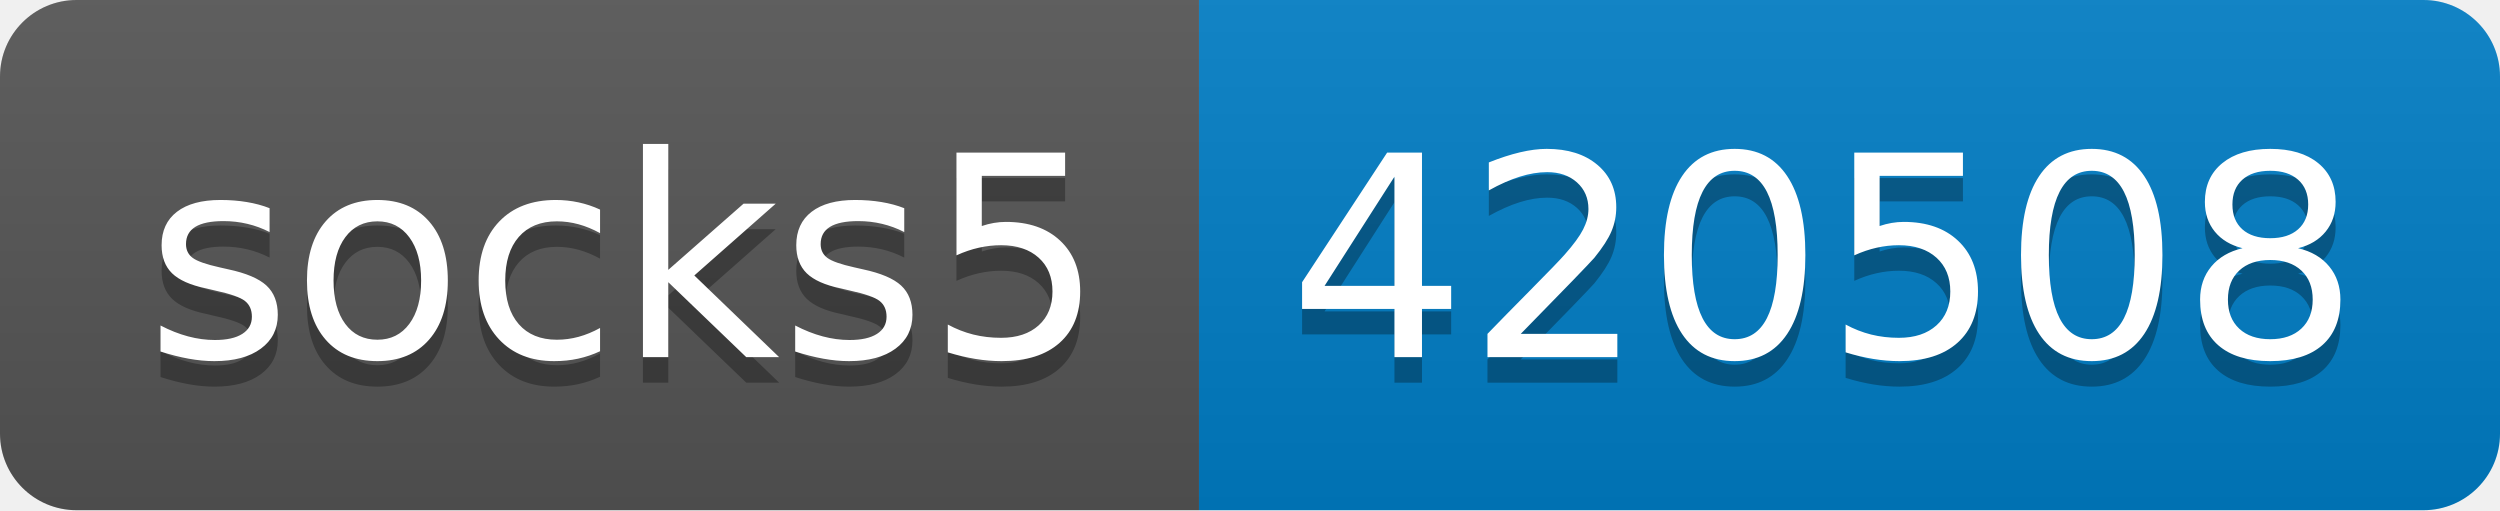
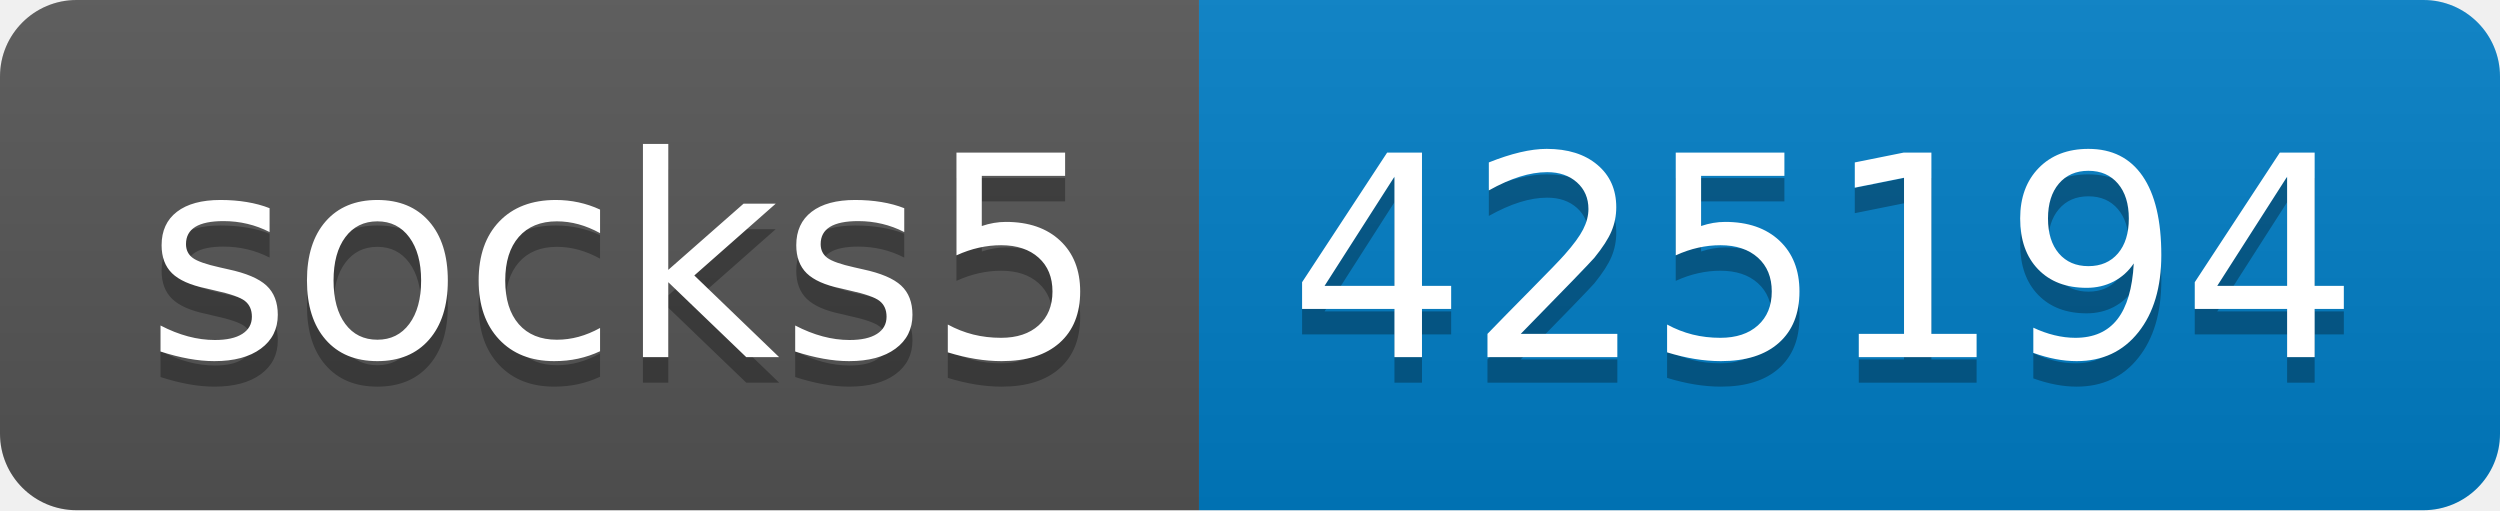
- <svg xmlns="http://www.w3.org/2000/svg" width="98" height="20" role="img" aria-label="socks5: 420508">
+ <svg xmlns="http://www.w3.org/2000/svg" width="98" height="20" role="img" aria-label="socks5: 425194">
  <linearGradient id="s" x2="0" y2="100%">
    <stop offset="0" stop-color="#bbb" stop-opacity=".1" />
    <stop offset="1" stop-opacity=".1" />
  </linearGradient>
  <clipPath id="r">
    <rect width="98" height="20" rx="3" fill="#fff" />
  </clipPath>
  <g clip-path="url(#r)">
    <rect width="47" height="20" fill="#555" />
    <rect x="47" width="51" height="20" fill="#007ec6" />
    <rect width="98" height="20" fill="url(#s)" />
  </g>
  <g fill="#fff" text-anchor="middle" font-family="Verdana,Geneva,DejaVu Sans,sans-serif" text-rendering="geometricPrecision" font-size="110">
    <text aria-hidden="true" x="245" y="150" fill="#010101" fill-opacity=".3" transform="scale(.1)" textLength="370">socks5</text>
    <text x="245" y="140" transform="scale(.1)" fill="#fff" textLength="370">socks5</text>
-     <text aria-hidden="true" x="715" y="150" fill="#010101" fill-opacity=".3" transform="scale(.1)" textLength="410">420508</text>
-     <text x="715" y="140" transform="scale(.1)" fill="#fff" textLength="410">420508</text>
+     <text aria-hidden="true" x="715" y="150" fill="#010101" fill-opacity=".3" transform="scale(.1)" textLength="410">425194</text>
+     <text x="715" y="140" transform="scale(.1)" fill="#fff" textLength="410">425194</text>
  </g>
</svg>
